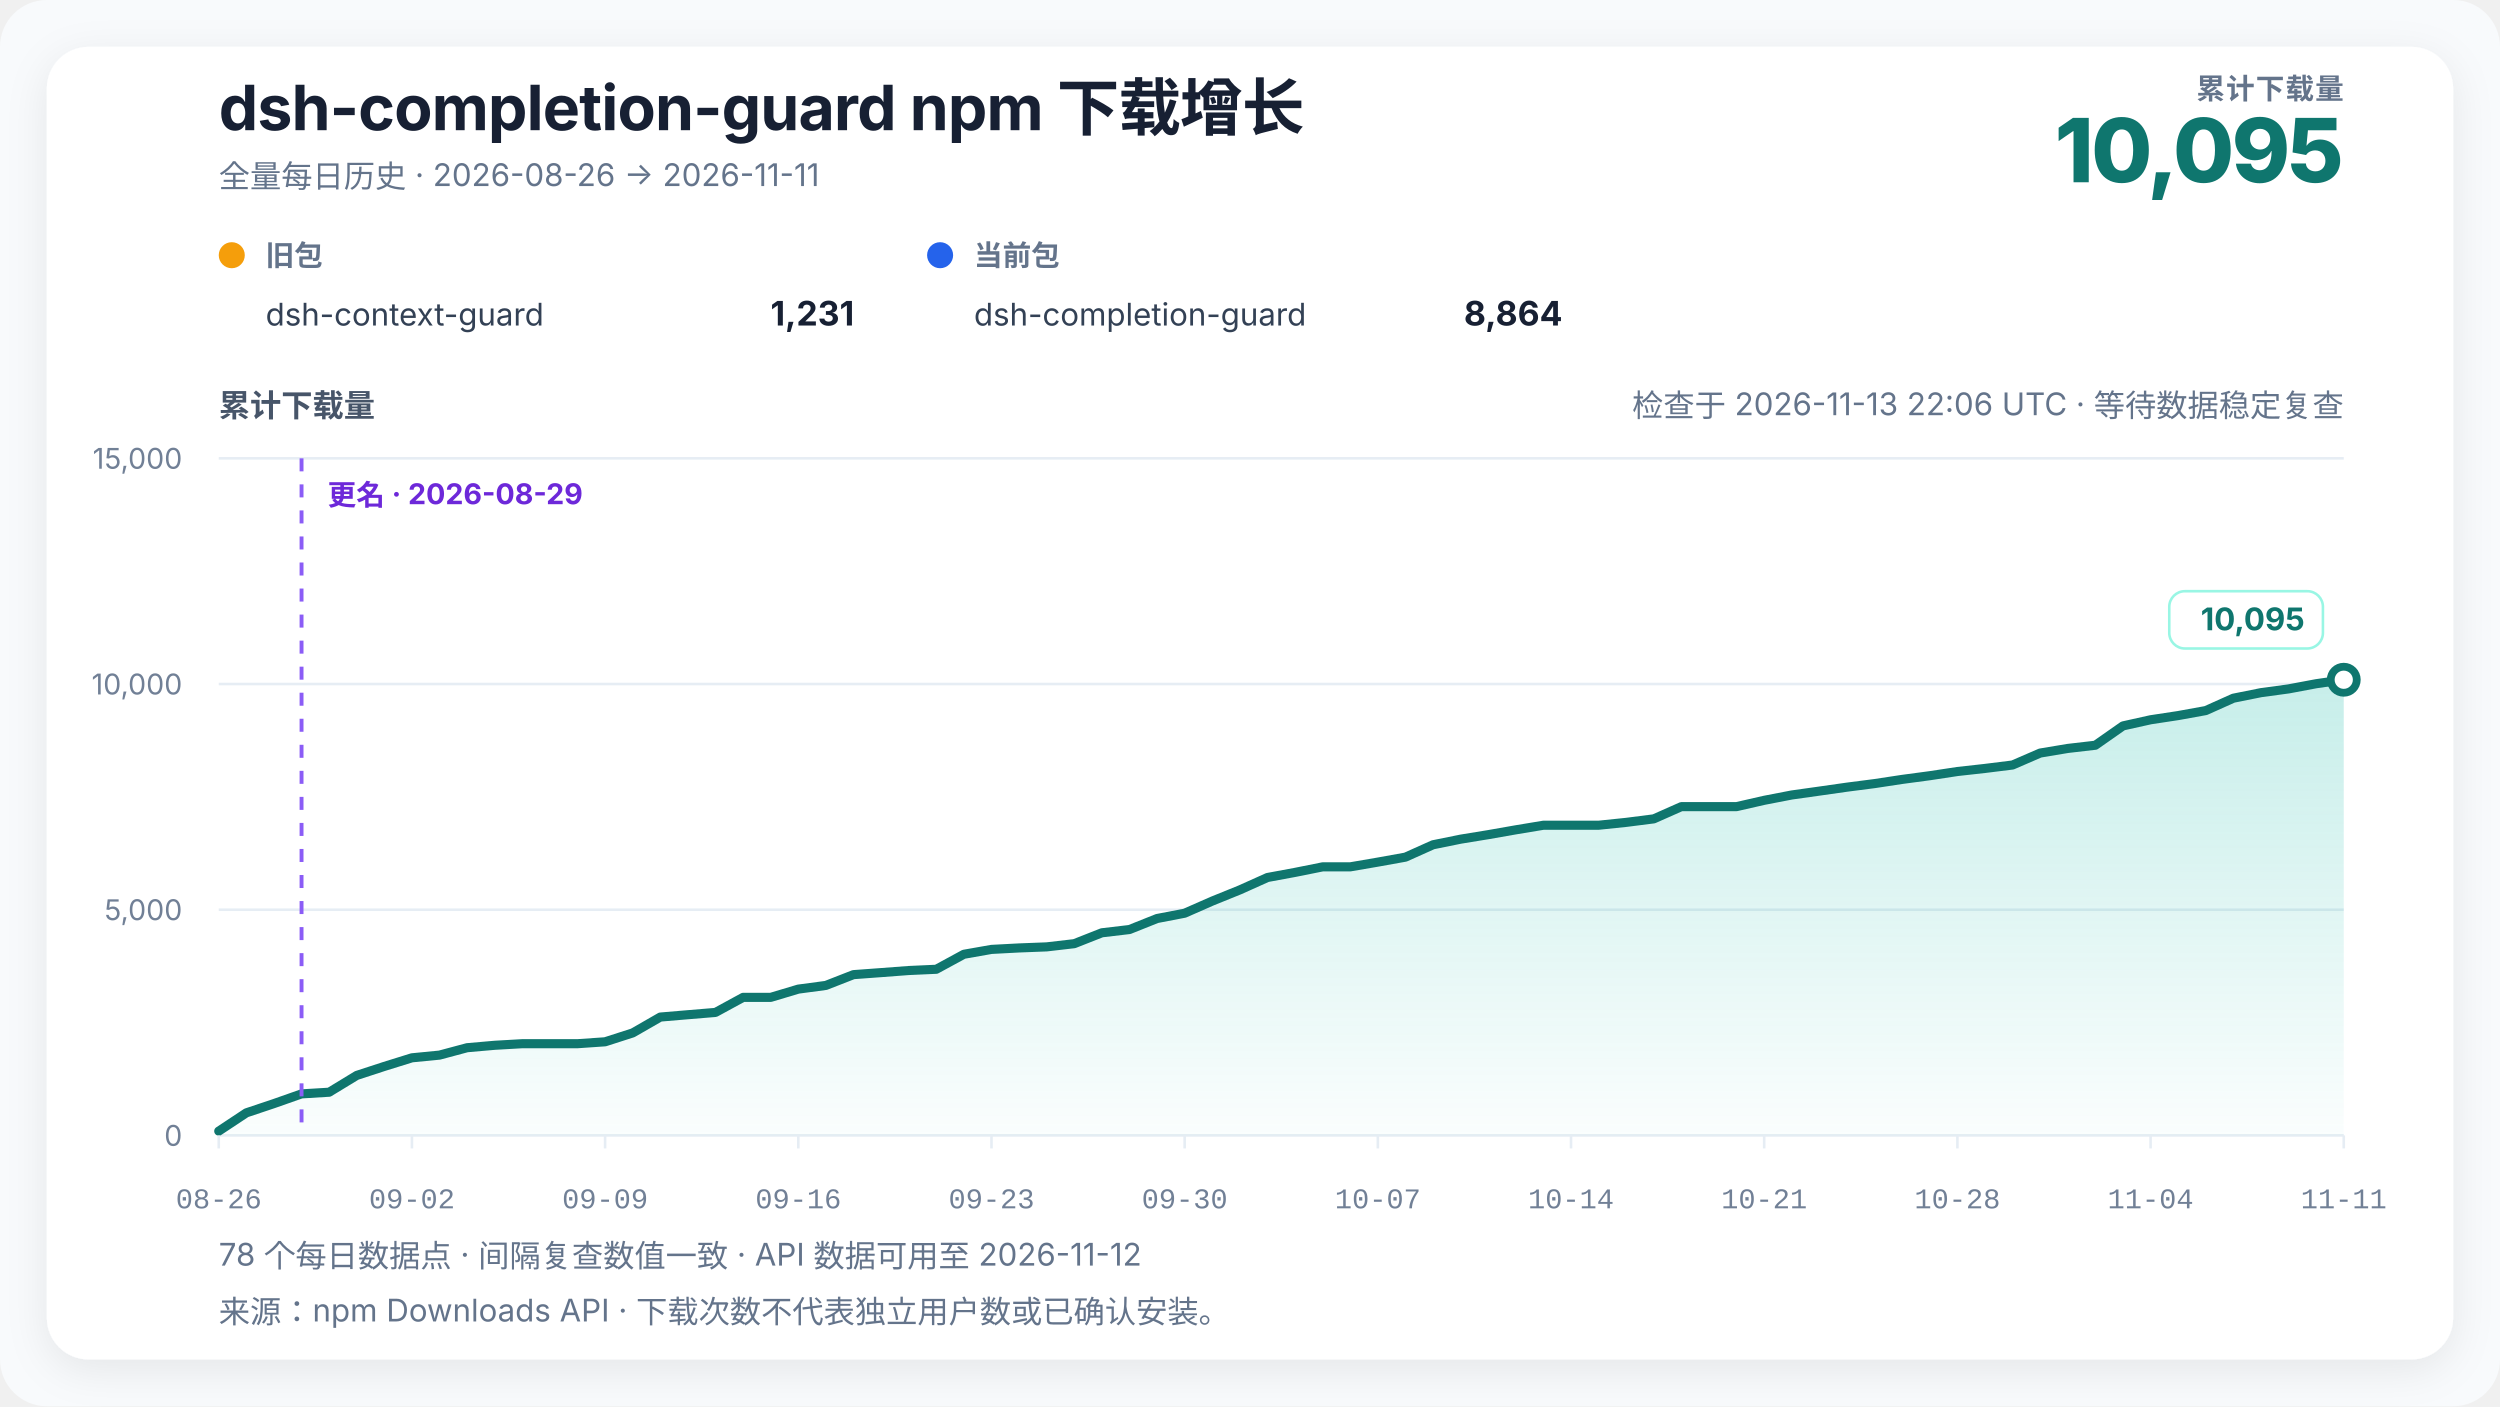
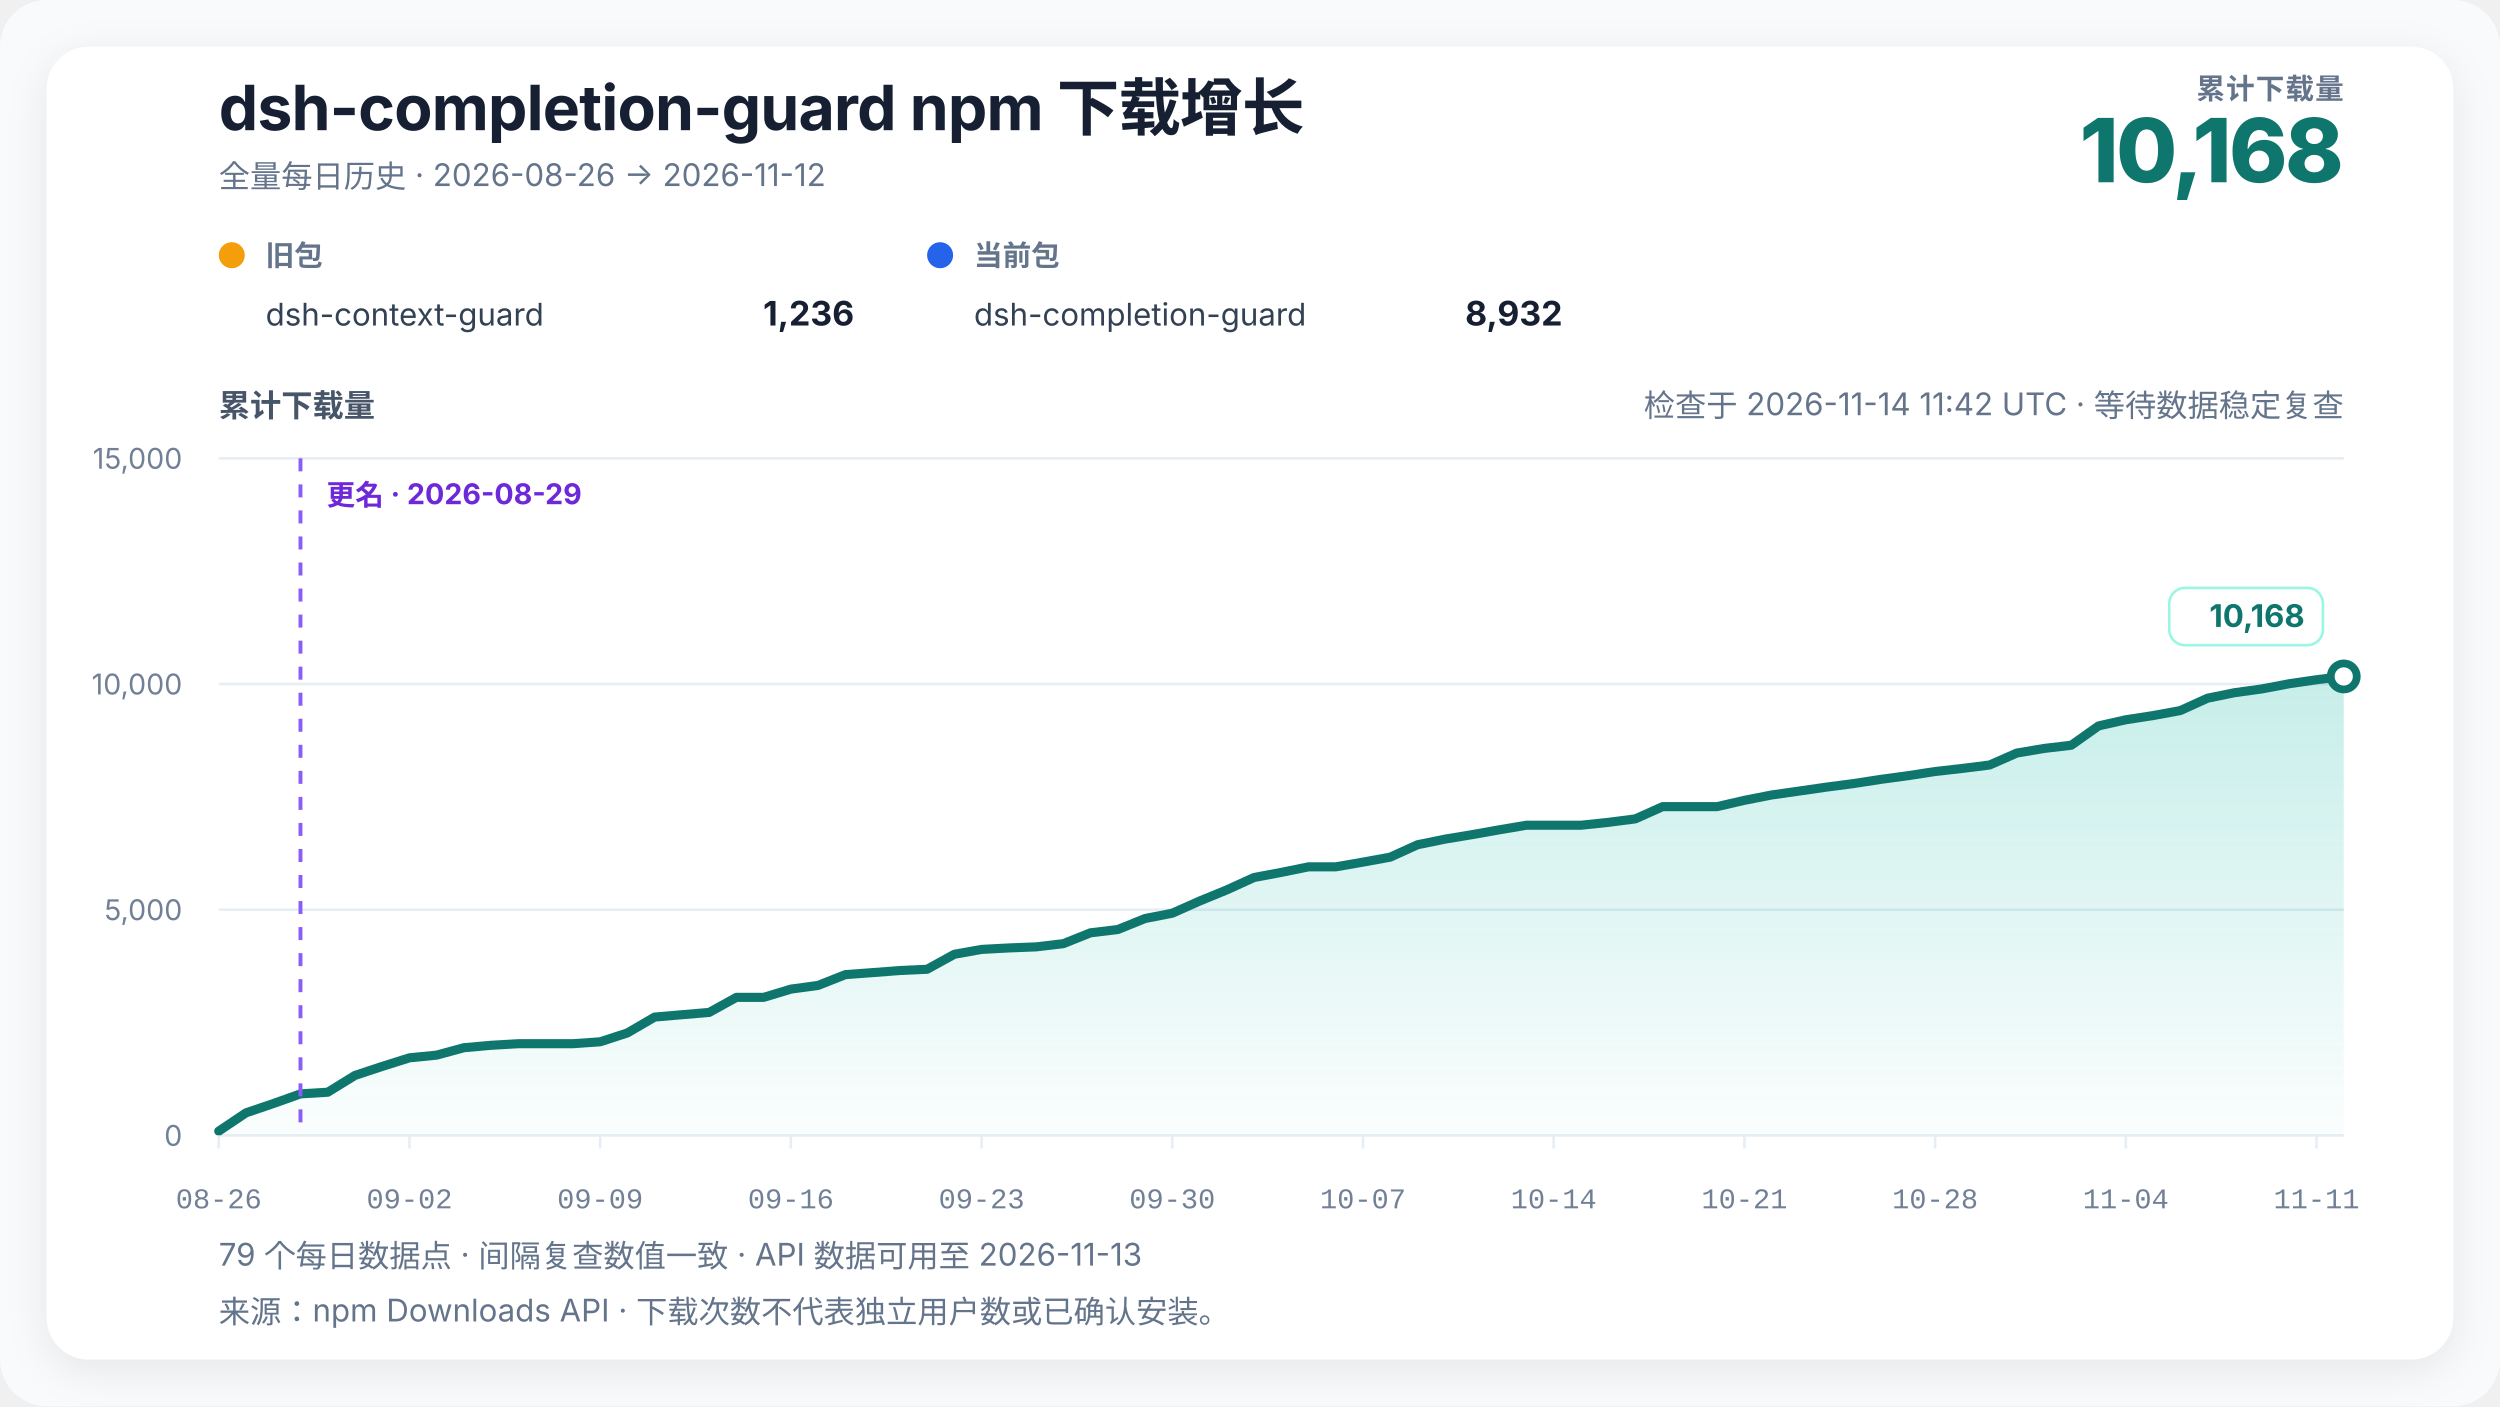
<svg xmlns="http://www.w3.org/2000/svg" width="960" height="540" viewBox="0 0 960 540" role="img" aria-labelledby="chart-title chart-desc" data-renderer-version="4" data-tick-step-days="7">
  <defs>
    <linearGradient id="growth-fill" x1="0" y1="0" x2="0" y2="1">
      <stop offset="0%" stop-color="#14b8a6" stop-opacity="0.24" />
      <stop offset="100%" stop-color="#14b8a6" stop-opacity="0.02" />
    </linearGradient>
    <filter id="soft-shadow" x="-10%" y="-10%" width="120%" height="120%">
      <feDropShadow dx="0" dy="4" stdDeviation="8" flood-color="#0f172a" flood-opacity="0.08" />
    </filter>
  </defs>
  <style>
    text { font-family: Inter, ui-sans-serif, -apple-system, BlinkMacSystemFont, "Segoe UI", "PingFang SC", "Microsoft YaHei", sans-serif; fill: #172033; }
    .title { font-size: 24px; font-weight: 720; letter-spacing: -0.3px; }
    .subtitle { font-size: 12px; fill: #64748b; }
    .metric-label { font-size: 11px; fill: #64748b; font-weight: 650; letter-spacing: 0.4px; }
    .metric-value { font-size: 34px; fill: #0f766e; font-weight: 760; letter-spacing: -1px; }
    .axis-title { font-size: 12px; fill: #475569; font-weight: 650; }
    .axis { font-size: 11px; fill: #718096; }
    .x-axis-tick { font-family: ui-monospace, "SFMono-Regular", Consolas, "Liberation Mono", monospace; font-variant-numeric: tabular-nums; }
    .grid { stroke: #e6edf4; stroke-width: 1; }
    .package-role { font-size: 11px; fill: #64748b; font-weight: 650; }
    .package-name { font-size: 12px; fill: #334155; }
    .package-total { font-size: 13px; fill: #172033; font-weight: 720; }
    .rename { stroke: #8b5cf6; stroke-width: 1.5; stroke-dasharray: 5 5; }
    .rename-label { font-size: 11px; fill: #6d28d9; font-weight: 650; }
    .endpoint { font-size: 12px; fill: #0f766e; font-weight: 740; }
    .endpoint-backdrop { fill: #ffffff; stroke: #99f6e4; stroke-width: 1; }
  </style>
  <rect width="100%" height="100%" rx="18" fill="#f8fafc" />
  <rect x="18" y="18" width="924" height="504" rx="16" fill="#ffffff" filter="url(#soft-shadow)" />
  <text x="84" y="50" class="title">dsh-completion-guard npm 下载增长</text>
-   <text x="84" y="72" class="subtitle">全量每日历史 · 2026-08-26 → 2026-11-11</text>
+   <text x="84" y="72" class="subtitle">全量每日历史 · 2026-08-26 → 2026-11-12</text>
  <text x="900" y="38" text-anchor="end" class="metric-label">累计下载量</text>
-   <text x="900" y="70" text-anchor="end" class="metric-value">10,095</text>
+   <text x="900" y="70" text-anchor="end" class="metric-value">10,168</text>
  <g transform="translate(84,102)">
    <circle cx="5" cy="-4" r="5" fill="#f59e0b" />
    <text x="18" y="0" class="package-role">旧包</text>
    <text x="18" y="23" class="package-name">dsh-context-guard</text>
-     <text x="244" y="23" text-anchor="end" class="package-total">1,231</text>
+     <text x="244" y="23" text-anchor="end" class="package-total">1,236</text>
  </g>
  <g transform="translate(356,102)">
    <circle cx="5" cy="-4" r="5" fill="#2563eb" />
    <text x="18" y="0" class="package-role">当前包</text>
    <text x="18" y="23" class="package-name">dsh-completion-guard</text>
-     <text x="244" y="23" text-anchor="end" class="package-total">8,864</text>
+     <text x="244" y="23" text-anchor="end" class="package-total">8,932</text>
  </g>
-   <text x="900" y="160" text-anchor="end" class="subtitle refresh-status">检查于 2026-11-13 22:06 UTC · 等待数据稳定复查</text>
+   <text x="900" y="160" text-anchor="end" class="subtitle refresh-status">检查于 2026-11-14 11:42 UTC · 等待数据稳定复查</text>
  <text x="84" y="160" class="axis-title">累计下载量</text>
  <line x1="84" y1="436" x2="900" y2="436" class="grid" />
  <text x="70" y="440" text-anchor="end" class="axis">0</text>
  <line x1="84" y1="349.333" x2="900" y2="349.333" class="grid" />
  <text x="70" y="353.333" text-anchor="end" class="axis">5,000</text>
  <line x1="84" y1="262.667" x2="900" y2="262.667" class="grid" />
  <text x="70" y="266.667" text-anchor="end" class="axis">10,000</text>
  <line x1="84" y1="176" x2="900" y2="176" class="grid" />
  <text x="70" y="180" text-anchor="end" class="axis">15,000</text>
-   <polygon points="84.00,436 84.00,434.35 94.60,427.33 105.19,423.78 115.79,420.05 126.39,419.41 136.99,412.96 147.58,409.50 158.18,406.20 168.78,405.16 179.38,402.32 189.97,401.39 200.57,400.78 211.17,400.78 221.77,400.78 232.36,400.05 242.96,396.64 253.56,390.55 264.16,389.65 274.75,388.77 285.35,382.99 295.95,382.99 306.55,379.82 317.14,378.40 327.74,374.26 338.34,373.48 348.94,372.68 359.53,372.20 370.13,366.44 380.73,364.57 391.32,364.01 401.92,363.60 412.52,362.37 423.12,358.19 433.71,356.94 444.31,352.71 454.91,350.67 465.51,346.01 476.10,341.72 486.70,336.96 497.30,335.00 507.90,332.87 518.49,332.87 529.09,331.05 539.69,329.14 550.29,324.39 560.88,322.24 571.48,320.51 582.08,318.65 592.68,316.89 603.27,316.89 613.87,316.89 624.47,315.79 635.06,314.44 645.66,309.74 656.26,309.74 666.86,309.74 677.45,307.32 688.05,305.27 698.65,303.78 709.25,302.27 719.84,300.90 730.44,299.29 741.04,297.87 751.64,296.26 762.23,295.08 772.83,293.76 783.43,289.17 794.03,287.40 804.62,286.17 815.22,278.75 825.82,276.39 836.42,274.78 847.01,272.86 857.61,268.11 868.21,265.98 878.81,264.54 889.40,262.55 900.00,261.02 900.00,436" fill="url(#growth-fill)" />
-   <polyline points="84.00,434.35 94.60,427.33 105.19,423.78 115.79,420.05 126.39,419.41 136.99,412.96 147.58,409.50 158.18,406.20 168.78,405.16 179.38,402.32 189.97,401.39 200.57,400.78 211.17,400.78 221.77,400.78 232.36,400.05 242.96,396.64 253.56,390.55 264.16,389.65 274.75,388.77 285.35,382.99 295.95,382.99 306.55,379.82 317.14,378.40 327.74,374.26 338.34,373.48 348.94,372.68 359.53,372.20 370.13,366.44 380.73,364.57 391.32,364.01 401.92,363.60 412.52,362.37 423.12,358.19 433.71,356.94 444.31,352.71 454.91,350.67 465.51,346.01 476.10,341.72 486.70,336.96 497.30,335.00 507.90,332.87 518.49,332.87 529.09,331.05 539.69,329.14 550.29,324.39 560.88,322.24 571.48,320.51 582.08,318.65 592.68,316.89 603.27,316.89 613.87,316.89 624.47,315.79 635.06,314.44 645.66,309.74 656.26,309.74 666.86,309.74 677.45,307.32 688.05,305.27 698.65,303.78 709.25,302.27 719.84,300.90 730.44,299.29 741.04,297.87 751.64,296.26 762.23,295.08 772.83,293.76 783.43,289.17 794.03,287.40 804.62,286.17 815.22,278.75 825.82,276.39 836.42,274.78 847.01,272.86 857.61,268.11 868.21,265.98 878.81,264.54 889.40,262.55 900.00,261.02" fill="none" stroke="#0f766e" stroke-width="3.5" stroke-linejoin="round" stroke-linecap="round" />
-   <line x1="115.792" y1="176" x2="115.792" y2="436" class="rename" />
-   <text x="125.792" y="194" text-anchor="start" class="rename-label">更名 · 2026-08-29</text>
-   <circle cx="900" cy="261.02" r="5" fill="#ffffff" stroke="#0f766e" stroke-width="3" />
+   <polygon points="84.00,436 84.00,434.35 94.46,427.33 104.92,423.78 115.38,420.05 125.85,419.41 136.31,412.96 146.77,409.50 157.23,406.20 167.69,405.16 178.15,402.32 188.62,401.39 199.08,400.78 209.54,400.78 220.00,400.78 230.46,400.05 240.92,396.64 251.38,390.55 261.85,389.65 272.31,388.77 282.77,382.99 293.23,382.99 303.69,379.82 314.15,378.40 324.62,374.26 335.08,373.48 345.54,372.68 356.00,372.20 366.46,366.44 376.92,364.57 387.38,364.01 397.85,363.60 408.31,362.37 418.77,358.19 429.23,356.94 439.69,352.71 450.15,350.67 460.62,346.01 471.08,341.72 481.54,336.96 492.00,335.00 502.46,332.87 512.92,332.87 523.38,331.05 533.85,329.14 544.31,324.39 554.77,322.24 565.23,320.51 575.69,318.65 586.15,316.89 596.62,316.89 607.08,316.89 617.54,315.79 628.00,314.44 638.46,309.74 648.92,309.74 659.38,309.74 669.85,307.32 680.31,305.27 690.77,303.78 701.23,302.27 711.69,300.90 722.15,299.29 732.62,297.87 743.08,296.26 753.54,295.08 764.00,293.76 774.46,289.17 784.92,287.40 795.38,286.17 805.85,278.75 816.31,276.39 826.77,274.78 837.23,272.86 847.69,268.11 858.15,265.98 868.62,264.54 879.08,262.55 889.54,261.02 900.00,259.75 900.00,436" fill="url(#growth-fill)" />
+   <polyline points="84.00,434.35 94.46,427.33 104.92,423.78 115.38,420.05 125.85,419.41 136.31,412.96 146.77,409.50 157.23,406.20 167.69,405.16 178.15,402.32 188.62,401.39 199.08,400.78 209.54,400.78 220.00,400.78 230.46,400.05 240.92,396.64 251.38,390.55 261.85,389.65 272.31,388.77 282.77,382.99 293.23,382.99 303.69,379.82 314.15,378.40 324.62,374.26 335.08,373.48 345.54,372.68 356.00,372.20 366.46,366.44 376.92,364.57 387.38,364.01 397.85,363.60 408.31,362.37 418.77,358.19 429.23,356.94 439.69,352.71 450.15,350.67 460.62,346.01 471.08,341.72 481.54,336.96 492.00,335.00 502.46,332.87 512.92,332.87 523.38,331.05 533.85,329.14 544.31,324.39 554.77,322.24 565.23,320.51 575.69,318.65 586.15,316.89 596.62,316.89 607.08,316.89 617.54,315.79 628.00,314.44 638.46,309.74 648.92,309.74 659.38,309.74 669.85,307.32 680.31,305.27 690.77,303.78 701.23,302.27 711.69,300.90 722.15,299.29 732.62,297.87 743.08,296.26 753.54,295.08 764.00,293.76 774.46,289.17 784.92,287.40 795.38,286.17 805.85,278.75 816.31,276.39 826.77,274.78 837.23,272.86 847.69,268.11 858.15,265.98 868.62,264.54 879.08,262.55 889.54,261.02 900.00,259.75" fill="none" stroke="#0f766e" stroke-width="3.5" stroke-linejoin="round" stroke-linecap="round" />
+   <line x1="115.385" y1="176" x2="115.385" y2="436" class="rename" />
+   <text x="125.385" y="194" text-anchor="start" class="rename-label">更名 · 2026-08-29</text>
+   <circle cx="900" cy="259.755" r="5" fill="#ffffff" stroke="#0f766e" stroke-width="3" />
  <g class="endpoint-badge" data-position="above">
-     <rect x="833.00" y="227.02" width="59.00" height="22" rx="6" class="endpoint-backdrop" />
-     <text x="885.00" y="242.02" text-anchor="end" class="endpoint">10,095</text>
+     <rect x="833.00" y="225.75" width="59.00" height="22" rx="6" class="endpoint-backdrop" />
+     <text x="885.00" y="240.75" text-anchor="end" class="endpoint">10,168</text>
  </g>
  <line x1="84.00" y1="436" x2="84.00" y2="441" class="grid" />
  <text x="84.00" y="464" text-anchor="middle" class="axis x-axis-tick" data-day="2026-08-26">08-26</text>
-   <line x1="158.18" y1="436" x2="158.18" y2="441" class="grid" />
-   <text x="158.18" y="464" text-anchor="middle" class="axis x-axis-tick" data-day="2026-09-02">09-02</text>
-   <line x1="232.36" y1="436" x2="232.36" y2="441" class="grid" />
-   <text x="232.36" y="464" text-anchor="middle" class="axis x-axis-tick" data-day="2026-09-09">09-09</text>
-   <line x1="306.55" y1="436" x2="306.55" y2="441" class="grid" />
-   <text x="306.55" y="464" text-anchor="middle" class="axis x-axis-tick" data-day="2026-09-16">09-16</text>
-   <line x1="380.73" y1="436" x2="380.73" y2="441" class="grid" />
-   <text x="380.73" y="464" text-anchor="middle" class="axis x-axis-tick" data-day="2026-09-23">09-23</text>
-   <line x1="454.91" y1="436" x2="454.91" y2="441" class="grid" />
-   <text x="454.91" y="464" text-anchor="middle" class="axis x-axis-tick" data-day="2026-09-30">09-30</text>
-   <line x1="529.09" y1="436" x2="529.09" y2="441" class="grid" />
-   <text x="529.09" y="464" text-anchor="middle" class="axis x-axis-tick" data-day="2026-10-07">10-07</text>
-   <line x1="603.27" y1="436" x2="603.27" y2="441" class="grid" />
-   <text x="603.27" y="464" text-anchor="middle" class="axis x-axis-tick" data-day="2026-10-14">10-14</text>
-   <line x1="677.45" y1="436" x2="677.45" y2="441" class="grid" />
-   <text x="677.45" y="464" text-anchor="middle" class="axis x-axis-tick" data-day="2026-10-21">10-21</text>
-   <line x1="751.64" y1="436" x2="751.64" y2="441" class="grid" />
-   <text x="751.64" y="464" text-anchor="middle" class="axis x-axis-tick" data-day="2026-10-28">10-28</text>
-   <line x1="825.82" y1="436" x2="825.82" y2="441" class="grid" />
-   <text x="825.82" y="464" text-anchor="middle" class="axis x-axis-tick" data-day="2026-11-04">11-04</text>
-   <line x1="900.00" y1="436" x2="900.00" y2="441" class="grid" />
-   <text x="900.00" y="464" text-anchor="middle" class="axis x-axis-tick" data-day="2026-11-11">11-11</text>
-   <text x="84" y="486" class="subtitle">78 个每日数据点 · 间隔复查数值一致 · API 数据可用至 2026-11-12</text>
+   <line x1="157.23" y1="436" x2="157.23" y2="441" class="grid" />
+   <text x="157.23" y="464" text-anchor="middle" class="axis x-axis-tick" data-day="2026-09-02">09-02</text>
+   <line x1="230.46" y1="436" x2="230.46" y2="441" class="grid" />
+   <text x="230.46" y="464" text-anchor="middle" class="axis x-axis-tick" data-day="2026-09-09">09-09</text>
+   <line x1="303.69" y1="436" x2="303.69" y2="441" class="grid" />
+   <text x="303.69" y="464" text-anchor="middle" class="axis x-axis-tick" data-day="2026-09-16">09-16</text>
+   <line x1="376.92" y1="436" x2="376.92" y2="441" class="grid" />
+   <text x="376.92" y="464" text-anchor="middle" class="axis x-axis-tick" data-day="2026-09-23">09-23</text>
+   <line x1="450.15" y1="436" x2="450.15" y2="441" class="grid" />
+   <text x="450.15" y="464" text-anchor="middle" class="axis x-axis-tick" data-day="2026-09-30">09-30</text>
+   <line x1="523.38" y1="436" x2="523.38" y2="441" class="grid" />
+   <text x="523.38" y="464" text-anchor="middle" class="axis x-axis-tick" data-day="2026-10-07">10-07</text>
+   <line x1="596.62" y1="436" x2="596.62" y2="441" class="grid" />
+   <text x="596.62" y="464" text-anchor="middle" class="axis x-axis-tick" data-day="2026-10-14">10-14</text>
+   <line x1="669.85" y1="436" x2="669.85" y2="441" class="grid" />
+   <text x="669.85" y="464" text-anchor="middle" class="axis x-axis-tick" data-day="2026-10-21">10-21</text>
+   <line x1="743.08" y1="436" x2="743.08" y2="441" class="grid" />
+   <text x="743.08" y="464" text-anchor="middle" class="axis x-axis-tick" data-day="2026-10-28">10-28</text>
+   <line x1="816.31" y1="436" x2="816.31" y2="441" class="grid" />
+   <text x="816.31" y="464" text-anchor="middle" class="axis x-axis-tick" data-day="2026-11-04">11-04</text>
+   <line x1="889.54" y1="436" x2="889.54" y2="441" class="grid" />
+   <text x="889.54" y="464" text-anchor="middle" class="axis x-axis-tick" data-day="2026-11-11">11-11</text>
+   <text x="84" y="486" class="subtitle">79 个每日数据点 · 间隔复查数值一致 · API 数据可用至 2026-11-13</text>
  <text x="84" y="508" class="subtitle">来源：npm Downloads API · 下载次数不代表独立用户数或已确认安装。</text>
</svg>
